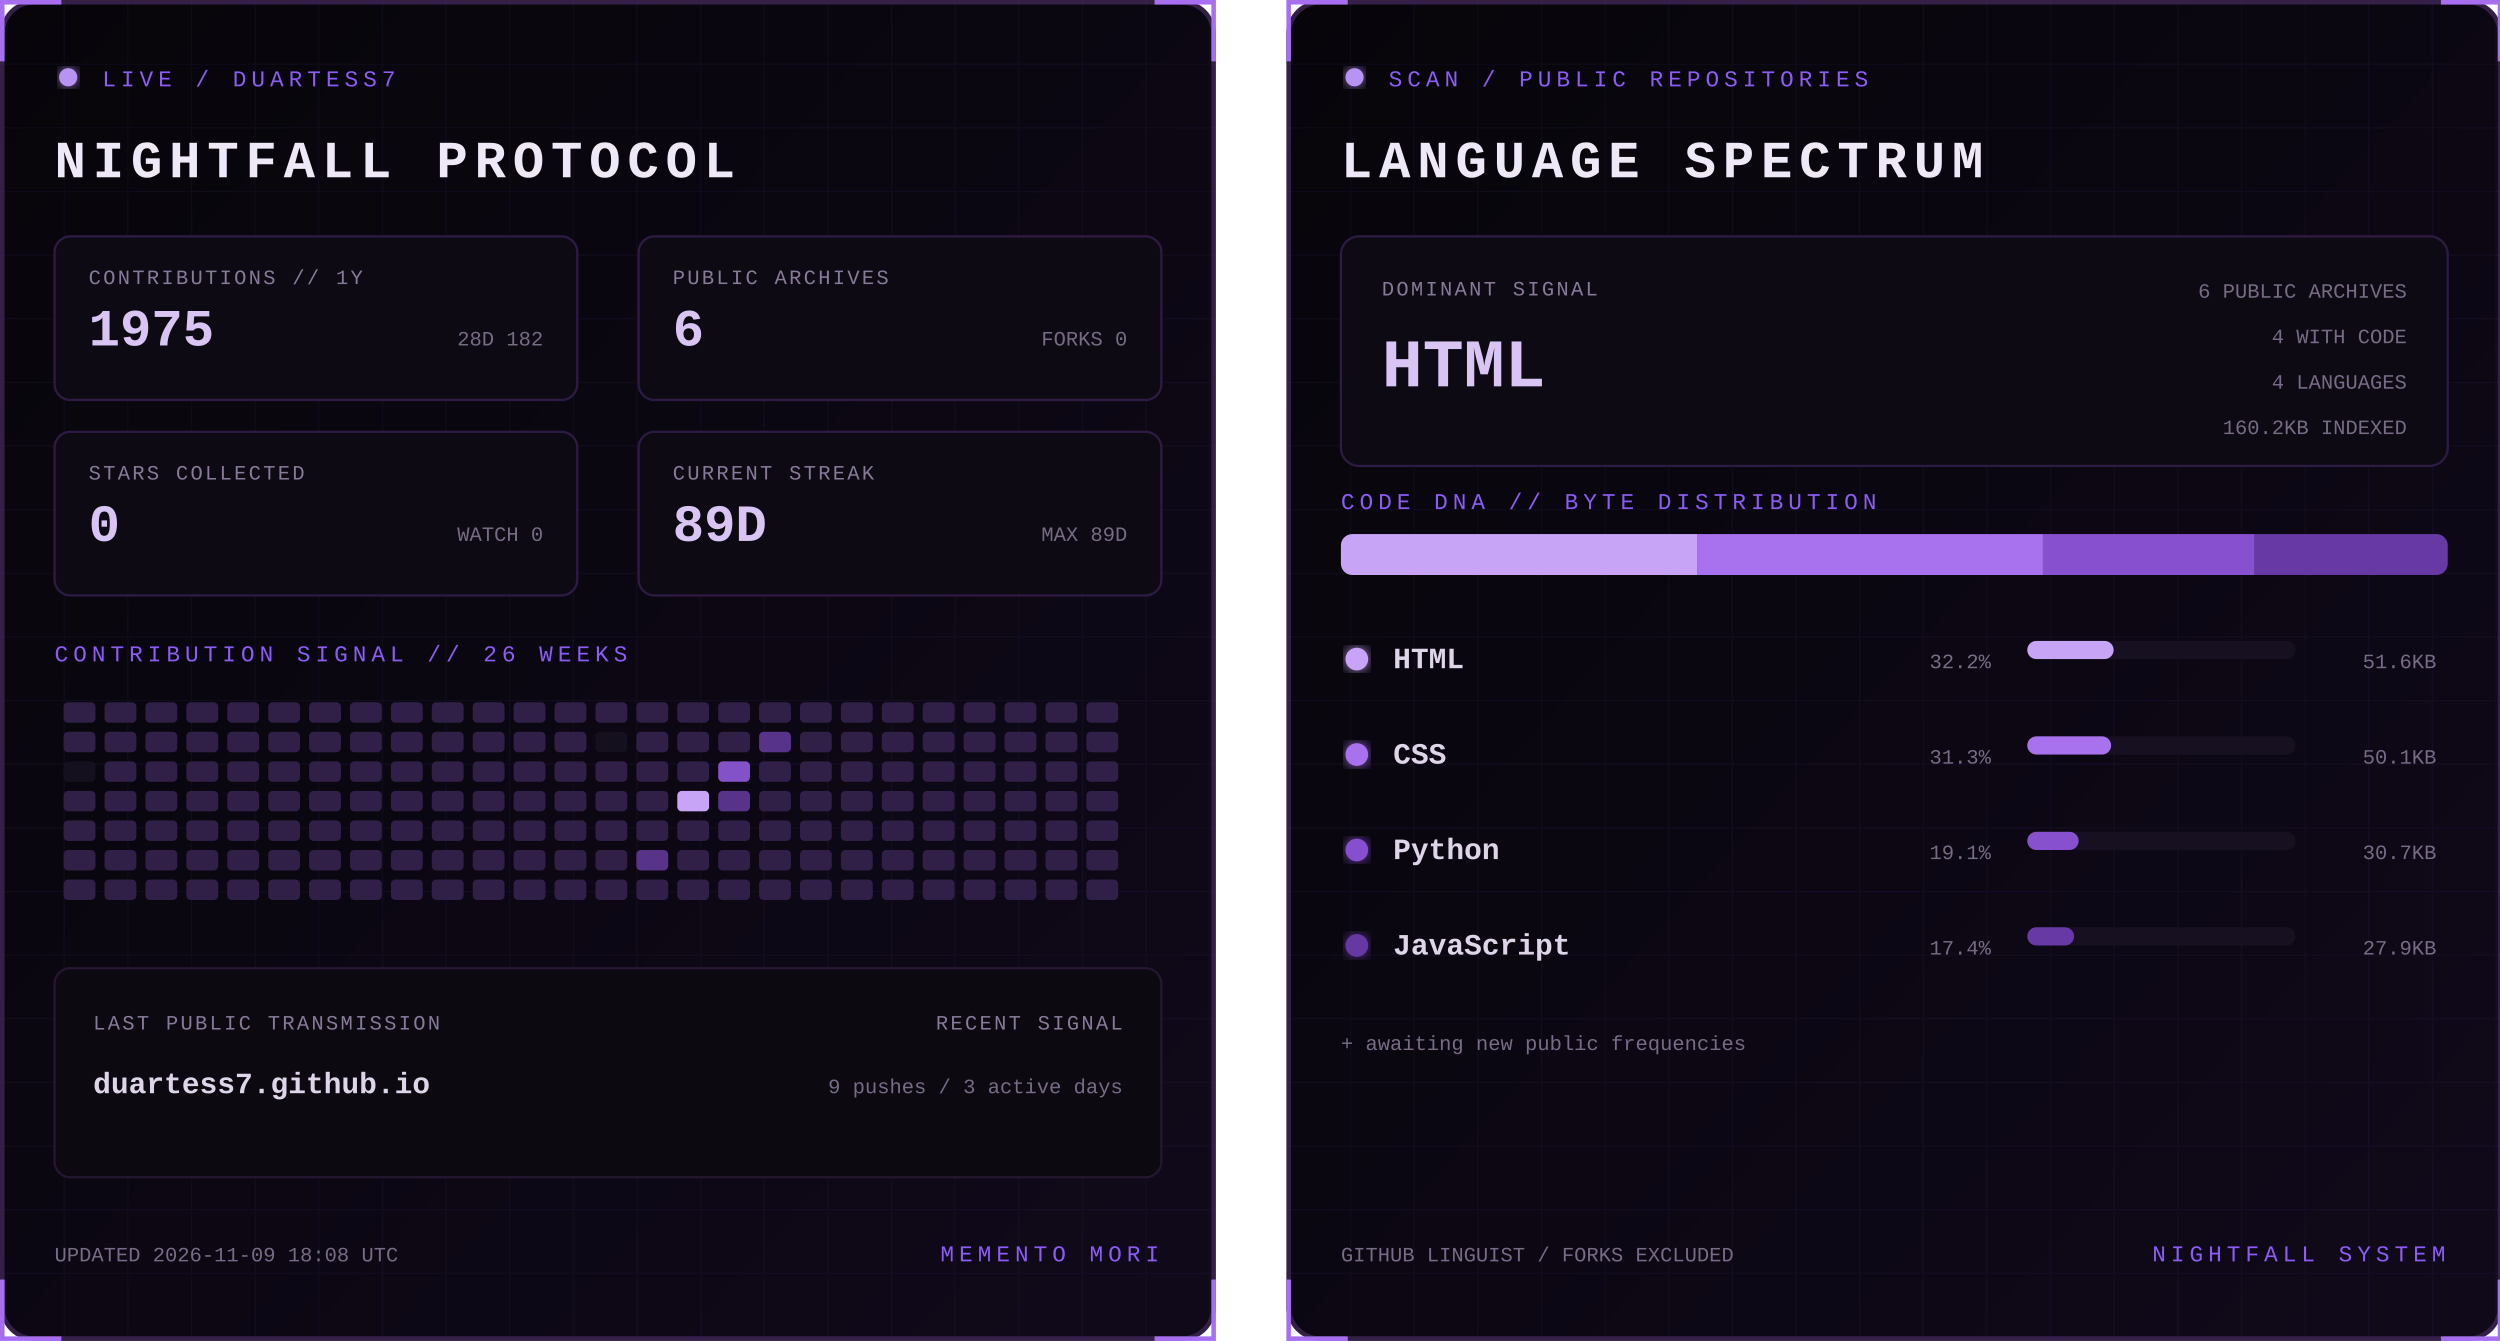
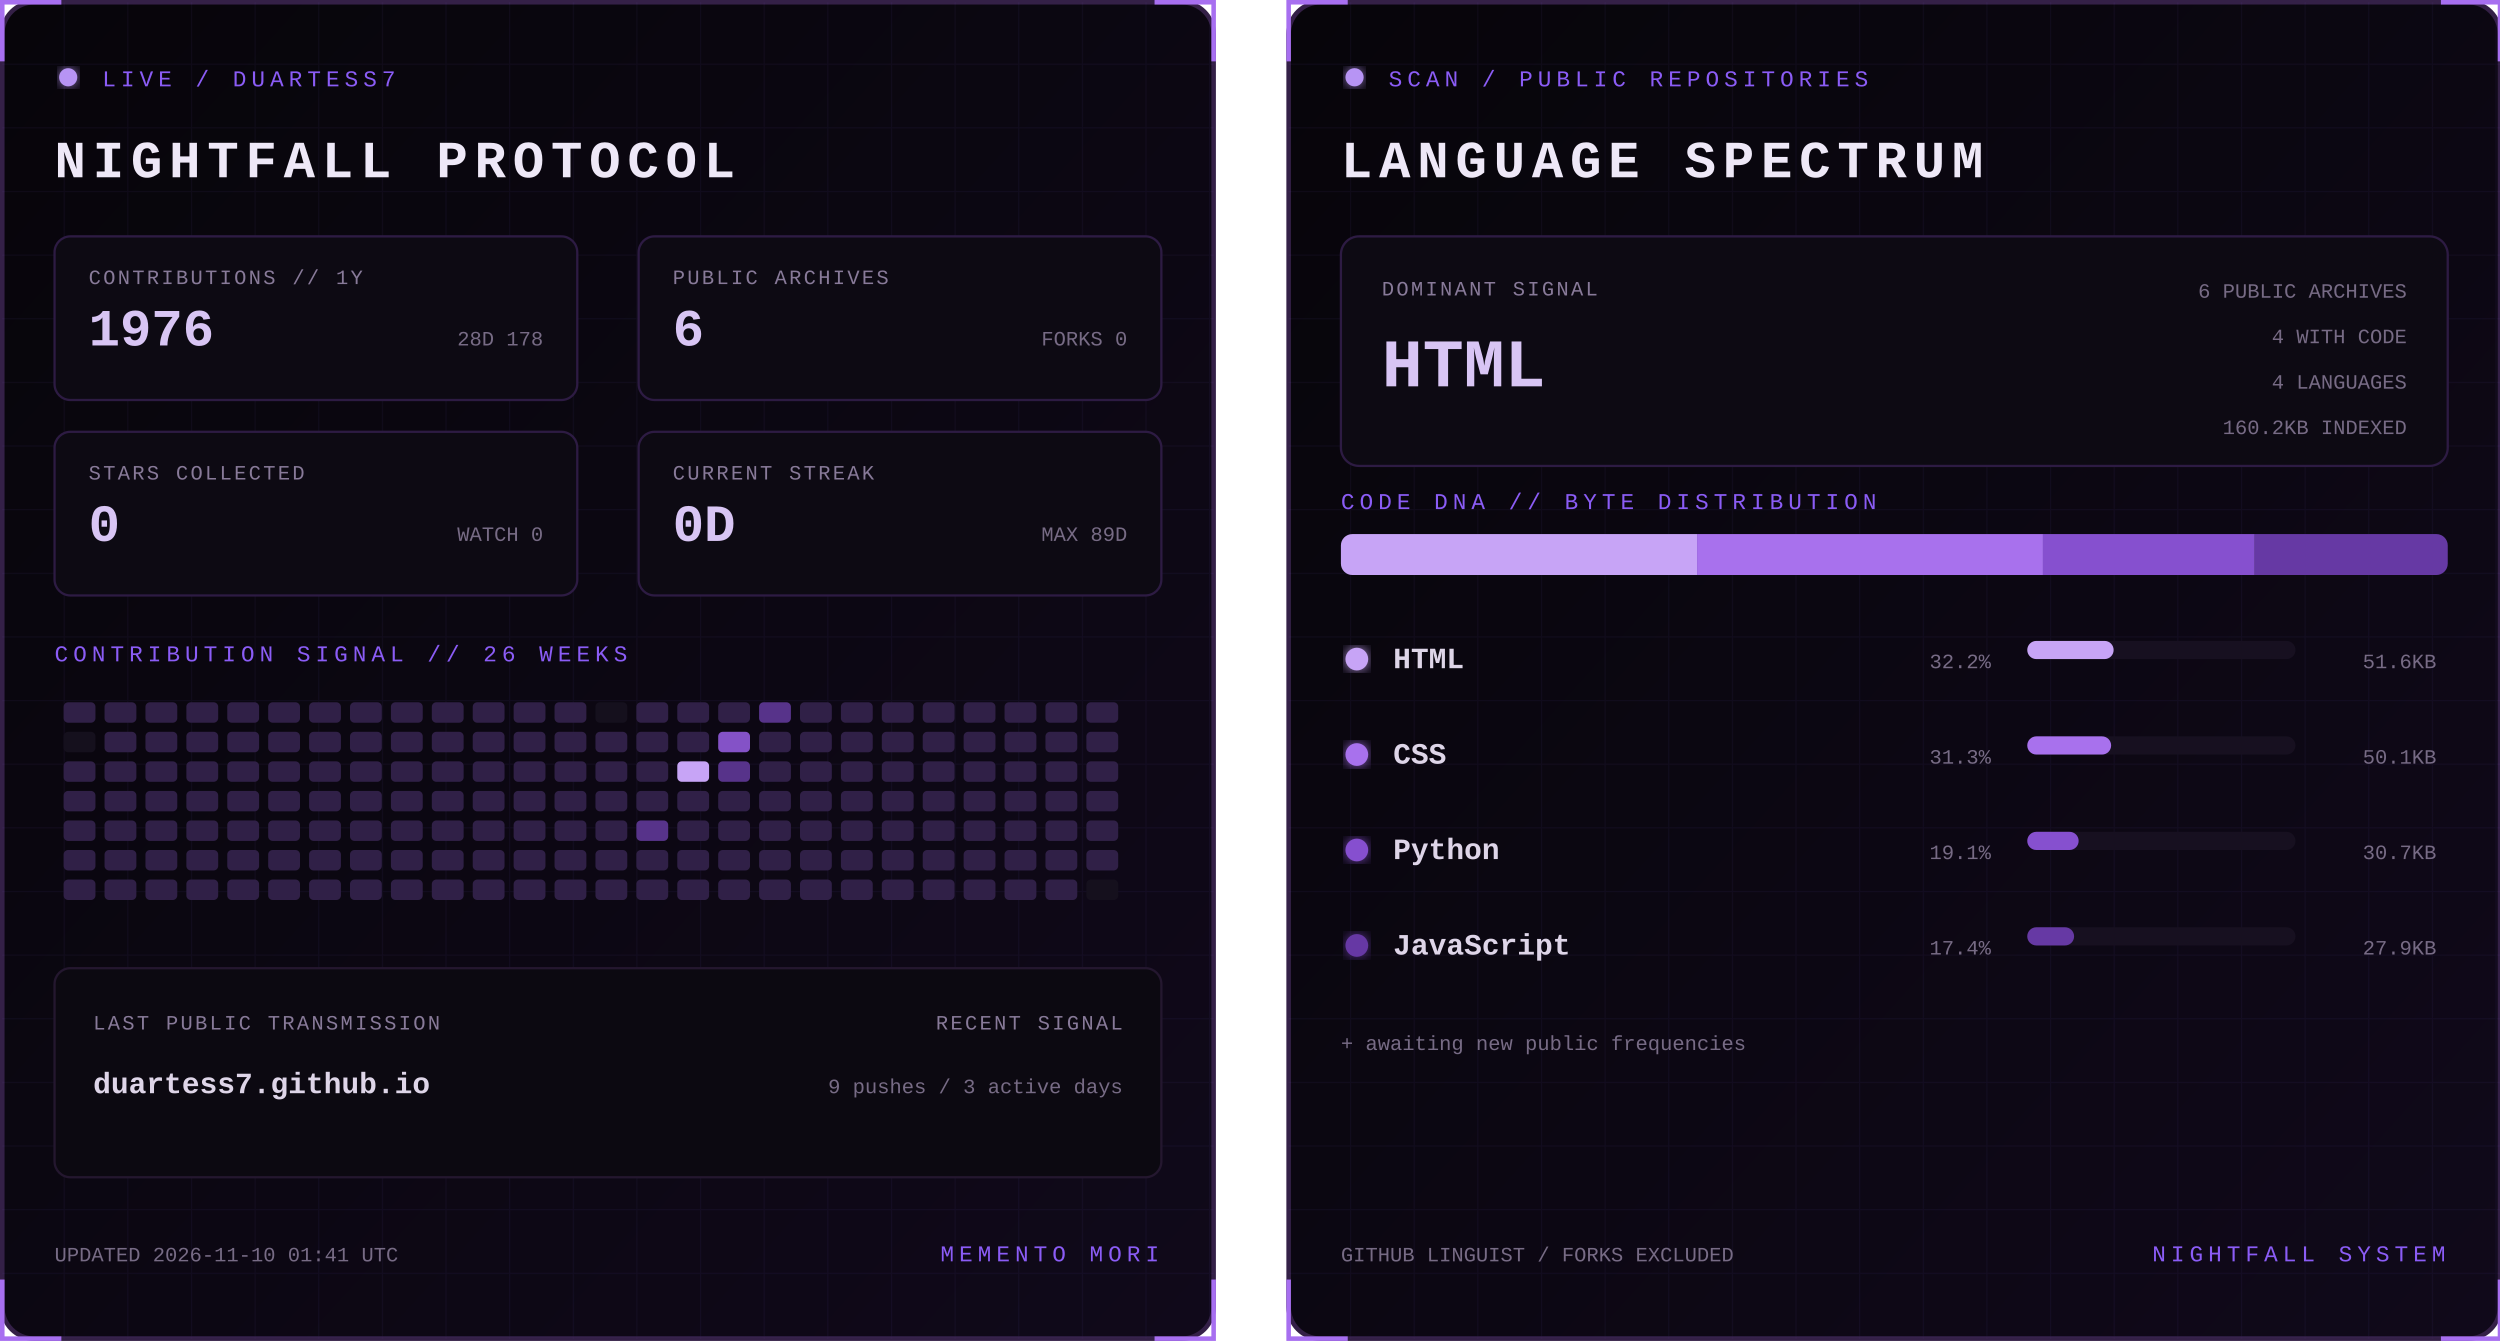
<svg xmlns="http://www.w3.org/2000/svg" width="1100" height="590" viewBox="0 0 1100 590" role="img" aria-labelledby="title desc">
  <defs>
    <linearGradient id="bg" x1="0" y1="0" x2="1" y2="1">
      <stop stop-color="#07050a" />
      <stop offset="1" stop-color="#10091a" />
    </linearGradient>
    <filter id="glow">
      <feGaussianBlur stdDeviation="3" result="b" />
      <feMerge>
        <feMergeNode in="b" />
        <feMergeNode in="SourceGraphic" />
      </feMerge>
    </filter>
    <pattern id="grid" width="28" height="28" patternUnits="userSpaceOnUse">
      <path d="M28 0H0V28" fill="none" stroke="#8b5cf6" stroke-opacity=".055" />
    </pattern>
    <clipPath id="dna">
      <rect x="24" y="235" width="487" height="18" rx="5" />
    </clipPath>
    <style>
      text { font-family: Consolas, 'Courier New', monospace; }
      .kicker { fill:#8b5cf6; font-size:10px; letter-spacing:2.2px; }
      .title { fill:#eee8f7; font-size:23px; font-weight:700; letter-spacing:3px; }
      .label { fill:#887a99; font-size:9px; letter-spacing:1px; }
      .stat { fill:#d8c5f4; font-size:23px; font-weight:700; }
      .detail,.pct { fill:#776b85; font-size:9px; }
      .lang { fill:#ded5e8; font-size:13px; font-weight:700; }
      .hero { fill:#d8c5f4; font-size:30px; font-weight:700; }
      .blink { animation:blink 1.6s step-end infinite; }
      @keyframes blink { 50% { opacity:.25 } }
    </style>
  </defs>
  <g>
    <rect x="1" y="1" width="533" height="588" rx="14" fill="url(#bg)" stroke="#342047" stroke-width="2" />
    <rect x="1" y="1" width="533" height="588" rx="14" fill="url(#grid)" />
    <path d="M27 1H1v26 M508 1h26v26 M534 563v26h-26 M27 589H1v-26" stroke="#a76ff0" stroke-width="2" fill="none" />
    <circle cx="30" cy="34" r="4" fill="#b794f4" filter="url(#glow)" class="blink" />
    <text x="45" y="38" class="kicker">LIVE / DUARTESS7</text>
    <text x="24" y="78" class="title">NIGHTFALL PROTOCOL</text>
    <g transform="translate(24 104)">
      <rect width="230" height="72" rx="7" fill="#0d0a13" stroke="#2d1b43" />
      <text x="15" y="21" class="label">CONTRIBUTIONS // 1Y</text>
-       <text x="15" y="48" class="stat">1975</text>
-       <text x="215" y="48" text-anchor="end" class="detail">28D 182</text>
+       <text x="15" y="48" class="stat">1976</text>
+       <text x="215" y="48" text-anchor="end" class="detail">28D 178</text>
    </g>
    <g transform="translate(281 104)">
      <rect width="230" height="72" rx="7" fill="#0d0a13" stroke="#2d1b43" />
      <text x="15" y="21" class="label">PUBLIC ARCHIVES</text>
      <text x="15" y="48" class="stat">6</text>
      <text x="215" y="48" text-anchor="end" class="detail">FORKS 0</text>
    </g>
    <g transform="translate(24 190)">
      <rect width="230" height="72" rx="7" fill="#0d0a13" stroke="#2d1b43" />
      <text x="15" y="21" class="label">STARS COLLECTED</text>
      <text x="15" y="48" class="stat">0</text>
      <text x="215" y="48" text-anchor="end" class="detail">WATCH 0</text>
    </g>
    <g transform="translate(281 190)">
      <rect width="230" height="72" rx="7" fill="#0d0a13" stroke="#2d1b43" />
      <text x="15" y="21" class="label">CURRENT STREAK</text>
-       <text x="15" y="48" class="stat">89D</text>
+       <text x="15" y="48" class="stat">0D</text>
      <text x="215" y="48" text-anchor="end" class="detail">MAX 89D</text>
    </g>
    <text x="24" y="291" class="kicker">CONTRIBUTION SIGNAL // 26 WEEKS</text>
    <g>
      <rect x="28" y="309" width="14" height="9" rx="2" fill="#302047" />
-       <rect x="28" y="322" width="14" height="9" rx="2" fill="#302047" />
-       <rect x="28" y="335" width="14" height="9" rx="2" fill="#15101d" />
+       <rect x="28" y="322" width="14" height="9" rx="2" fill="#15101d" />
+       <rect x="28" y="335" width="14" height="9" rx="2" fill="#302047" />
      <rect x="28" y="348" width="14" height="9" rx="2" fill="#302047" />
      <rect x="28" y="361" width="14" height="9" rx="2" fill="#302047" />
      <rect x="28" y="374" width="14" height="9" rx="2" fill="#302047" />
      <rect x="28" y="387" width="14" height="9" rx="2" fill="#302047" />
      <rect x="46" y="309" width="14" height="9" rx="2" fill="#302047" />
      <rect x="46" y="322" width="14" height="9" rx="2" fill="#302047" />
      <rect x="46" y="335" width="14" height="9" rx="2" fill="#302047" />
      <rect x="46" y="348" width="14" height="9" rx="2" fill="#302047" />
      <rect x="46" y="361" width="14" height="9" rx="2" fill="#302047" />
      <rect x="46" y="374" width="14" height="9" rx="2" fill="#302047" />
      <rect x="46" y="387" width="14" height="9" rx="2" fill="#302047" />
      <rect x="64" y="309" width="14" height="9" rx="2" fill="#302047" />
      <rect x="64" y="322" width="14" height="9" rx="2" fill="#302047" />
      <rect x="64" y="335" width="14" height="9" rx="2" fill="#302047" />
      <rect x="64" y="348" width="14" height="9" rx="2" fill="#302047" />
      <rect x="64" y="361" width="14" height="9" rx="2" fill="#302047" />
      <rect x="64" y="374" width="14" height="9" rx="2" fill="#302047" />
      <rect x="64" y="387" width="14" height="9" rx="2" fill="#302047" />
      <rect x="82" y="309" width="14" height="9" rx="2" fill="#302047" />
      <rect x="82" y="322" width="14" height="9" rx="2" fill="#302047" />
      <rect x="82" y="335" width="14" height="9" rx="2" fill="#302047" />
      <rect x="82" y="348" width="14" height="9" rx="2" fill="#302047" />
      <rect x="82" y="361" width="14" height="9" rx="2" fill="#302047" />
      <rect x="82" y="374" width="14" height="9" rx="2" fill="#302047" />
      <rect x="82" y="387" width="14" height="9" rx="2" fill="#302047" />
      <rect x="100" y="309" width="14" height="9" rx="2" fill="#302047" />
      <rect x="100" y="322" width="14" height="9" rx="2" fill="#302047" />
      <rect x="100" y="335" width="14" height="9" rx="2" fill="#302047" />
      <rect x="100" y="348" width="14" height="9" rx="2" fill="#302047" />
      <rect x="100" y="361" width="14" height="9" rx="2" fill="#302047" />
      <rect x="100" y="374" width="14" height="9" rx="2" fill="#302047" />
      <rect x="100" y="387" width="14" height="9" rx="2" fill="#302047" />
      <rect x="118" y="309" width="14" height="9" rx="2" fill="#302047" />
      <rect x="118" y="322" width="14" height="9" rx="2" fill="#302047" />
      <rect x="118" y="335" width="14" height="9" rx="2" fill="#302047" />
      <rect x="118" y="348" width="14" height="9" rx="2" fill="#302047" />
      <rect x="118" y="361" width="14" height="9" rx="2" fill="#302047" />
      <rect x="118" y="374" width="14" height="9" rx="2" fill="#302047" />
      <rect x="118" y="387" width="14" height="9" rx="2" fill="#302047" />
      <rect x="136" y="309" width="14" height="9" rx="2" fill="#302047" />
      <rect x="136" y="322" width="14" height="9" rx="2" fill="#302047" />
      <rect x="136" y="335" width="14" height="9" rx="2" fill="#302047" />
      <rect x="136" y="348" width="14" height="9" rx="2" fill="#302047" />
      <rect x="136" y="361" width="14" height="9" rx="2" fill="#302047" />
      <rect x="136" y="374" width="14" height="9" rx="2" fill="#302047" />
      <rect x="136" y="387" width="14" height="9" rx="2" fill="#302047" />
      <rect x="154" y="309" width="14" height="9" rx="2" fill="#302047" />
      <rect x="154" y="322" width="14" height="9" rx="2" fill="#302047" />
      <rect x="154" y="335" width="14" height="9" rx="2" fill="#302047" />
      <rect x="154" y="348" width="14" height="9" rx="2" fill="#302047" />
      <rect x="154" y="361" width="14" height="9" rx="2" fill="#302047" />
      <rect x="154" y="374" width="14" height="9" rx="2" fill="#302047" />
      <rect x="154" y="387" width="14" height="9" rx="2" fill="#302047" />
      <rect x="172" y="309" width="14" height="9" rx="2" fill="#302047" />
      <rect x="172" y="322" width="14" height="9" rx="2" fill="#302047" />
      <rect x="172" y="335" width="14" height="9" rx="2" fill="#302047" />
      <rect x="172" y="348" width="14" height="9" rx="2" fill="#302047" />
      <rect x="172" y="361" width="14" height="9" rx="2" fill="#302047" />
      <rect x="172" y="374" width="14" height="9" rx="2" fill="#302047" />
      <rect x="172" y="387" width="14" height="9" rx="2" fill="#302047" />
      <rect x="190" y="309" width="14" height="9" rx="2" fill="#302047" />
      <rect x="190" y="322" width="14" height="9" rx="2" fill="#302047" />
      <rect x="190" y="335" width="14" height="9" rx="2" fill="#302047" />
      <rect x="190" y="348" width="14" height="9" rx="2" fill="#302047" />
      <rect x="190" y="361" width="14" height="9" rx="2" fill="#302047" />
      <rect x="190" y="374" width="14" height="9" rx="2" fill="#302047" />
      <rect x="190" y="387" width="14" height="9" rx="2" fill="#302047" />
      <rect x="208" y="309" width="14" height="9" rx="2" fill="#302047" />
      <rect x="208" y="322" width="14" height="9" rx="2" fill="#302047" />
      <rect x="208" y="335" width="14" height="9" rx="2" fill="#302047" />
      <rect x="208" y="348" width="14" height="9" rx="2" fill="#302047" />
      <rect x="208" y="361" width="14" height="9" rx="2" fill="#302047" />
      <rect x="208" y="374" width="14" height="9" rx="2" fill="#302047" />
      <rect x="208" y="387" width="14" height="9" rx="2" fill="#302047" />
      <rect x="226" y="309" width="14" height="9" rx="2" fill="#302047" />
      <rect x="226" y="322" width="14" height="9" rx="2" fill="#302047" />
      <rect x="226" y="335" width="14" height="9" rx="2" fill="#302047" />
      <rect x="226" y="348" width="14" height="9" rx="2" fill="#302047" />
      <rect x="226" y="361" width="14" height="9" rx="2" fill="#302047" />
      <rect x="226" y="374" width="14" height="9" rx="2" fill="#302047" />
      <rect x="226" y="387" width="14" height="9" rx="2" fill="#302047" />
      <rect x="244" y="309" width="14" height="9" rx="2" fill="#302047" />
      <rect x="244" y="322" width="14" height="9" rx="2" fill="#302047" />
      <rect x="244" y="335" width="14" height="9" rx="2" fill="#302047" />
      <rect x="244" y="348" width="14" height="9" rx="2" fill="#302047" />
      <rect x="244" y="361" width="14" height="9" rx="2" fill="#302047" />
      <rect x="244" y="374" width="14" height="9" rx="2" fill="#302047" />
      <rect x="244" y="387" width="14" height="9" rx="2" fill="#302047" />
-       <rect x="262" y="309" width="14" height="9" rx="2" fill="#302047" />
-       <rect x="262" y="322" width="14" height="9" rx="2" fill="#15101d" />
+       <rect x="262" y="309" width="14" height="9" rx="2" fill="#15101d" />
+       <rect x="262" y="322" width="14" height="9" rx="2" fill="#302047" />
      <rect x="262" y="335" width="14" height="9" rx="2" fill="#302047" />
      <rect x="262" y="348" width="14" height="9" rx="2" fill="#302047" />
      <rect x="262" y="361" width="14" height="9" rx="2" fill="#302047" />
      <rect x="262" y="374" width="14" height="9" rx="2" fill="#302047" />
      <rect x="262" y="387" width="14" height="9" rx="2" fill="#302047" />
      <rect x="280" y="309" width="14" height="9" rx="2" fill="#302047" />
      <rect x="280" y="322" width="14" height="9" rx="2" fill="#302047" />
      <rect x="280" y="335" width="14" height="9" rx="2" fill="#302047" />
      <rect x="280" y="348" width="14" height="9" rx="2" fill="#302047" />
-       <rect x="280" y="361" width="14" height="9" rx="2" fill="#302047" />
-       <rect x="280" y="374" width="14" height="9" rx="2" fill="#57338a" />
+       <rect x="280" y="361" width="14" height="9" rx="2" fill="#57338a" />
+       <rect x="280" y="374" width="14" height="9" rx="2" fill="#302047" />
      <rect x="280" y="387" width="14" height="9" rx="2" fill="#302047" />
      <rect x="298" y="309" width="14" height="9" rx="2" fill="#302047" />
      <rect x="298" y="322" width="14" height="9" rx="2" fill="#302047" />
-       <rect x="298" y="335" width="14" height="9" rx="2" fill="#302047" />
-       <rect x="298" y="348" width="14" height="9" rx="2" fill="#c7a4f6" />
+       <rect x="298" y="335" width="14" height="9" rx="2" fill="#c7a4f6" />
+       <rect x="298" y="348" width="14" height="9" rx="2" fill="#302047" />
      <rect x="298" y="361" width="14" height="9" rx="2" fill="#302047" />
      <rect x="298" y="374" width="14" height="9" rx="2" fill="#302047" />
      <rect x="298" y="387" width="14" height="9" rx="2" fill="#302047" />
      <rect x="316" y="309" width="14" height="9" rx="2" fill="#302047" />
-       <rect x="316" y="322" width="14" height="9" rx="2" fill="#302047" />
-       <rect x="316" y="335" width="14" height="9" rx="2" fill="#8452c7" />
-       <rect x="316" y="348" width="14" height="9" rx="2" fill="#57338a" />
+       <rect x="316" y="322" width="14" height="9" rx="2" fill="#8452c7" />
+       <rect x="316" y="335" width="14" height="9" rx="2" fill="#57338a" />
+       <rect x="316" y="348" width="14" height="9" rx="2" fill="#302047" />
      <rect x="316" y="361" width="14" height="9" rx="2" fill="#302047" />
      <rect x="316" y="374" width="14" height="9" rx="2" fill="#302047" />
      <rect x="316" y="387" width="14" height="9" rx="2" fill="#302047" />
-       <rect x="334" y="309" width="14" height="9" rx="2" fill="#302047" />
-       <rect x="334" y="322" width="14" height="9" rx="2" fill="#57338a" />
+       <rect x="334" y="309" width="14" height="9" rx="2" fill="#57338a" />
+       <rect x="334" y="322" width="14" height="9" rx="2" fill="#302047" />
      <rect x="334" y="335" width="14" height="9" rx="2" fill="#302047" />
      <rect x="334" y="348" width="14" height="9" rx="2" fill="#302047" />
      <rect x="334" y="361" width="14" height="9" rx="2" fill="#302047" />
      <rect x="334" y="374" width="14" height="9" rx="2" fill="#302047" />
      <rect x="334" y="387" width="14" height="9" rx="2" fill="#302047" />
      <rect x="352" y="309" width="14" height="9" rx="2" fill="#302047" />
      <rect x="352" y="322" width="14" height="9" rx="2" fill="#302047" />
      <rect x="352" y="335" width="14" height="9" rx="2" fill="#302047" />
      <rect x="352" y="348" width="14" height="9" rx="2" fill="#302047" />
      <rect x="352" y="361" width="14" height="9" rx="2" fill="#302047" />
      <rect x="352" y="374" width="14" height="9" rx="2" fill="#302047" />
      <rect x="352" y="387" width="14" height="9" rx="2" fill="#302047" />
      <rect x="370" y="309" width="14" height="9" rx="2" fill="#302047" />
      <rect x="370" y="322" width="14" height="9" rx="2" fill="#302047" />
      <rect x="370" y="335" width="14" height="9" rx="2" fill="#302047" />
      <rect x="370" y="348" width="14" height="9" rx="2" fill="#302047" />
      <rect x="370" y="361" width="14" height="9" rx="2" fill="#302047" />
      <rect x="370" y="374" width="14" height="9" rx="2" fill="#302047" />
      <rect x="370" y="387" width="14" height="9" rx="2" fill="#302047" />
      <rect x="388" y="309" width="14" height="9" rx="2" fill="#302047" />
      <rect x="388" y="322" width="14" height="9" rx="2" fill="#302047" />
      <rect x="388" y="335" width="14" height="9" rx="2" fill="#302047" />
      <rect x="388" y="348" width="14" height="9" rx="2" fill="#302047" />
      <rect x="388" y="361" width="14" height="9" rx="2" fill="#302047" />
      <rect x="388" y="374" width="14" height="9" rx="2" fill="#302047" />
      <rect x="388" y="387" width="14" height="9" rx="2" fill="#302047" />
      <rect x="406" y="309" width="14" height="9" rx="2" fill="#302047" />
      <rect x="406" y="322" width="14" height="9" rx="2" fill="#302047" />
      <rect x="406" y="335" width="14" height="9" rx="2" fill="#302047" />
      <rect x="406" y="348" width="14" height="9" rx="2" fill="#302047" />
      <rect x="406" y="361" width="14" height="9" rx="2" fill="#302047" />
      <rect x="406" y="374" width="14" height="9" rx="2" fill="#302047" />
      <rect x="406" y="387" width="14" height="9" rx="2" fill="#302047" />
      <rect x="424" y="309" width="14" height="9" rx="2" fill="#302047" />
      <rect x="424" y="322" width="14" height="9" rx="2" fill="#302047" />
      <rect x="424" y="335" width="14" height="9" rx="2" fill="#302047" />
      <rect x="424" y="348" width="14" height="9" rx="2" fill="#302047" />
      <rect x="424" y="361" width="14" height="9" rx="2" fill="#302047" />
      <rect x="424" y="374" width="14" height="9" rx="2" fill="#302047" />
      <rect x="424" y="387" width="14" height="9" rx="2" fill="#302047" />
      <rect x="442" y="309" width="14" height="9" rx="2" fill="#302047" />
      <rect x="442" y="322" width="14" height="9" rx="2" fill="#302047" />
      <rect x="442" y="335" width="14" height="9" rx="2" fill="#302047" />
      <rect x="442" y="348" width="14" height="9" rx="2" fill="#302047" />
      <rect x="442" y="361" width="14" height="9" rx="2" fill="#302047" />
      <rect x="442" y="374" width="14" height="9" rx="2" fill="#302047" />
      <rect x="442" y="387" width="14" height="9" rx="2" fill="#302047" />
      <rect x="460" y="309" width="14" height="9" rx="2" fill="#302047" />
      <rect x="460" y="322" width="14" height="9" rx="2" fill="#302047" />
      <rect x="460" y="335" width="14" height="9" rx="2" fill="#302047" />
      <rect x="460" y="348" width="14" height="9" rx="2" fill="#302047" />
      <rect x="460" y="361" width="14" height="9" rx="2" fill="#302047" />
      <rect x="460" y="374" width="14" height="9" rx="2" fill="#302047" />
      <rect x="460" y="387" width="14" height="9" rx="2" fill="#302047" />
      <rect x="478" y="309" width="14" height="9" rx="2" fill="#302047" />
      <rect x="478" y="322" width="14" height="9" rx="2" fill="#302047" />
      <rect x="478" y="335" width="14" height="9" rx="2" fill="#302047" />
      <rect x="478" y="348" width="14" height="9" rx="2" fill="#302047" />
      <rect x="478" y="361" width="14" height="9" rx="2" fill="#302047" />
      <rect x="478" y="374" width="14" height="9" rx="2" fill="#302047" />
-       <rect x="478" y="387" width="14" height="9" rx="2" fill="#302047" />
+       <rect x="478" y="387" width="14" height="9" rx="2" fill="#15101d" />
    </g>
    <rect x="24" y="426" width="487" height="92" rx="7" fill="#0c0911" stroke="#24172f" />
    <text x="41" y="453" class="label">LAST PUBLIC TRANSMISSION</text>
    <text x="41" y="481" class="lang">duartess7.github.io</text>
    <text x="494" y="453" text-anchor="end" class="label">RECENT SIGNAL</text>
    <text x="494" y="481" text-anchor="end" class="detail">9 pushes / 3 active days</text>
-     <text x="24" y="555" class="detail">UPDATED 2026-11-09 18:08 UTC</text>
+     <text x="24" y="555" class="detail">UPDATED 2026-11-10 01:41 UTC</text>
    <text x="510" y="555" text-anchor="end" class="kicker">MEMENTO MORI</text>
  </g>
  <g transform="translate(566)">
    <rect x="1" y="1" width="533" height="588" rx="14" fill="url(#bg)" stroke="#342047" stroke-width="2" />
    <rect x="1" y="1" width="533" height="588" rx="14" fill="url(#grid)" />
    <path d="M27 1H1v26 M508 1h26v26 M534 563v26h-26 M27 589H1v-26" stroke="#a76ff0" stroke-width="2" fill="none" />
    <circle cx="30" cy="34" r="4" fill="#b794f4" filter="url(#glow)" class="blink" />
    <text x="45" y="38" class="kicker">SCAN / PUBLIC REPOSITORIES</text>
    <text x="24" y="78" class="title">LANGUAGE SPECTRUM</text>
    <rect x="24" y="104" width="487" height="101" rx="8" fill="#0d0a13" stroke="#2d1b43" />
    <text x="42" y="130" class="label">DOMINANT SIGNAL</text>
    <text x="42" y="170" class="hero">HTML</text>
    <text x="493" y="131" text-anchor="end" class="detail">6 PUBLIC ARCHIVES</text>
    <text x="493" y="151" text-anchor="end" class="detail">4 WITH CODE</text>
    <text x="493" y="171" text-anchor="end" class="detail">4 LANGUAGES</text>
    <text x="493" y="191" text-anchor="end" class="detail">160.2KB INDEXED</text>
    <text x="24" y="224" class="kicker">CODE DNA // BYTE DISTRIBUTION</text>
    <rect x="24" y="235" width="487" height="18" rx="5" fill="#171020" />
    <g clip-path="url(#dna)">
      <rect x="24.0" y="235" width="156.7" height="18" fill="#c7a4f6" />
      <rect x="180.7" y="235" width="152.2" height="18" fill="#a871ed" />
      <rect x="332.9" y="235" width="93.2" height="18" fill="#8650cf" />
      <rect x="426.1" y="235" width="84.9" height="18" fill="#6639a4" />
    </g>
    <circle cx="31" cy="290" r="5" fill="#c7a4f6" filter="url(#glow)" />
    <text x="47" y="294" class="lang">HTML</text>
    <text x="310" y="294" text-anchor="end" class="pct">32.2%</text>
    <rect x="326" y="282" width="118" height="8" rx="4" fill="#171020" />
    <rect x="326" y="282" width="38.0" height="8" rx="4" fill="#c7a4f6" />
    <text x="506" y="294" text-anchor="end" class="detail">51.6KB</text>
    <circle cx="31" cy="332" r="5" fill="#a871ed" filter="url(#glow)" />
    <text x="47" y="336" class="lang">CSS</text>
    <text x="310" y="336" text-anchor="end" class="pct">31.3%</text>
    <rect x="326" y="324" width="118" height="8" rx="4" fill="#171020" />
    <rect x="326" y="324" width="36.9" height="8" rx="4" fill="#a871ed" />
    <text x="506" y="336" text-anchor="end" class="detail">50.1KB</text>
    <circle cx="31" cy="374" r="5" fill="#8650cf" filter="url(#glow)" />
    <text x="47" y="378" class="lang">Python</text>
    <text x="310" y="378" text-anchor="end" class="pct">19.1%</text>
    <rect x="326" y="366" width="118" height="8" rx="4" fill="#171020" />
    <rect x="326" y="366" width="22.6" height="8" rx="4" fill="#8650cf" />
    <text x="506" y="378" text-anchor="end" class="detail">30.7KB</text>
    <circle cx="31" cy="416" r="5" fill="#6639a4" filter="url(#glow)" />
    <text x="47" y="420" class="lang">JavaScript</text>
    <text x="310" y="420" text-anchor="end" class="pct">17.4%</text>
    <rect x="326" y="408" width="118" height="8" rx="4" fill="#171020" />
    <rect x="326" y="408" width="20.6" height="8" rx="4" fill="#6639a4" />
    <text x="506" y="420" text-anchor="end" class="detail">27.9KB</text>
    <text x="24" y="462" class="detail">+ awaiting new public frequencies</text>
    <text x="24" y="555" class="detail">GITHUB LINGUIST / FORKS EXCLUDED</text>
    <text x="510" y="555" text-anchor="end" class="kicker">NIGHTFALL SYSTEM</text>
  </g>
</svg>
